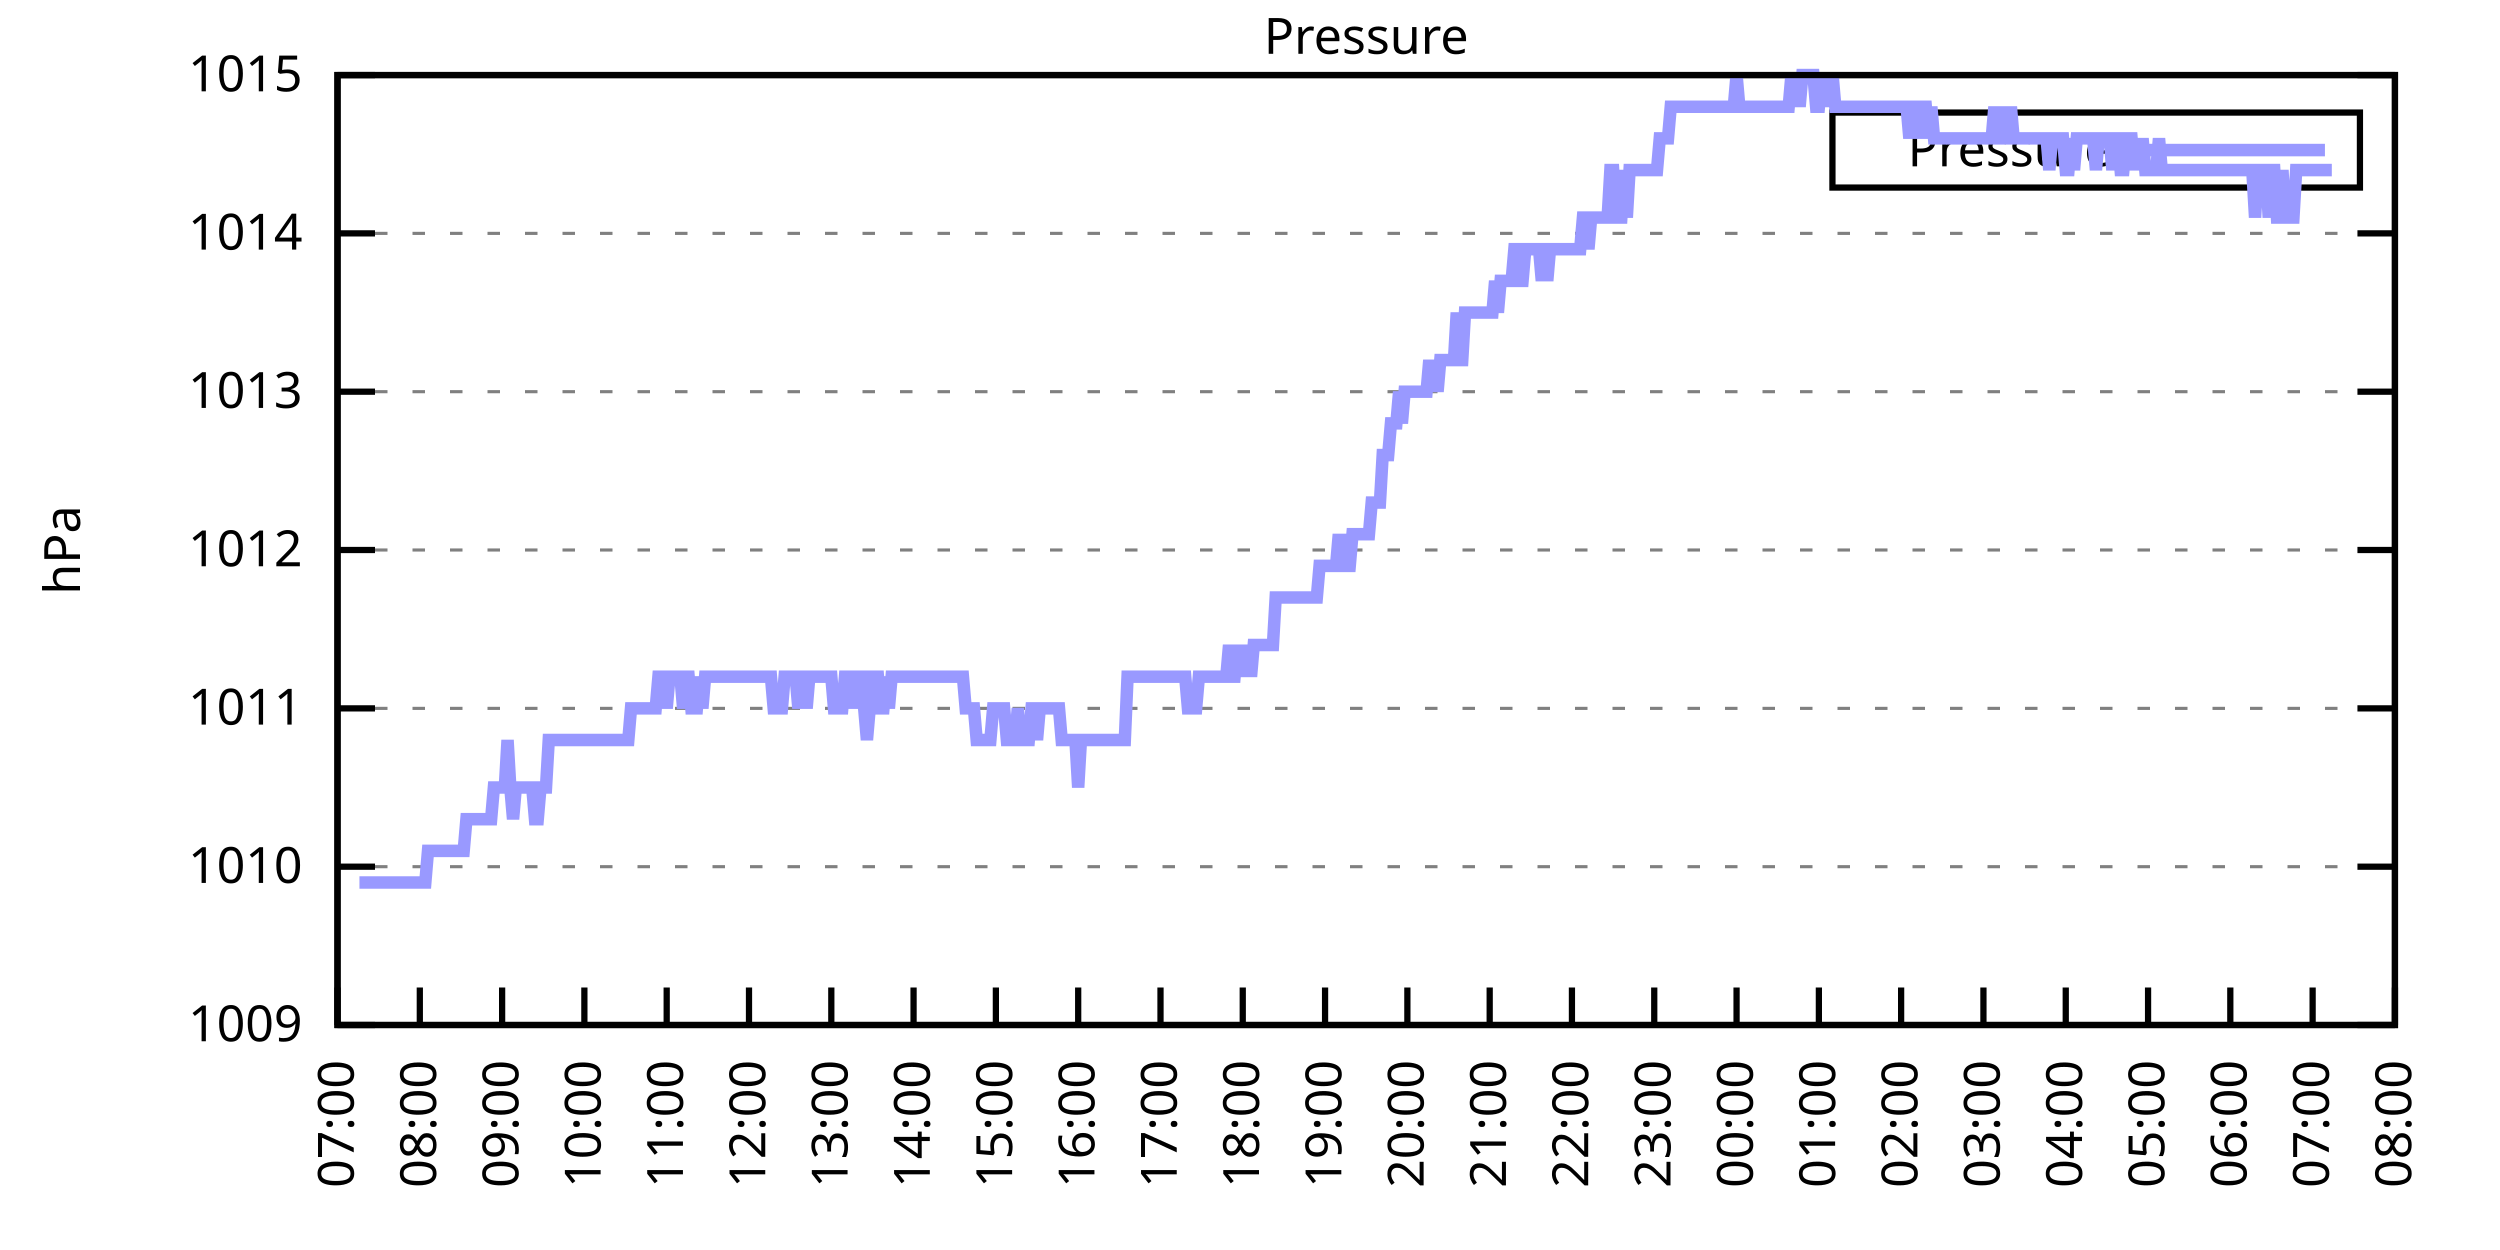
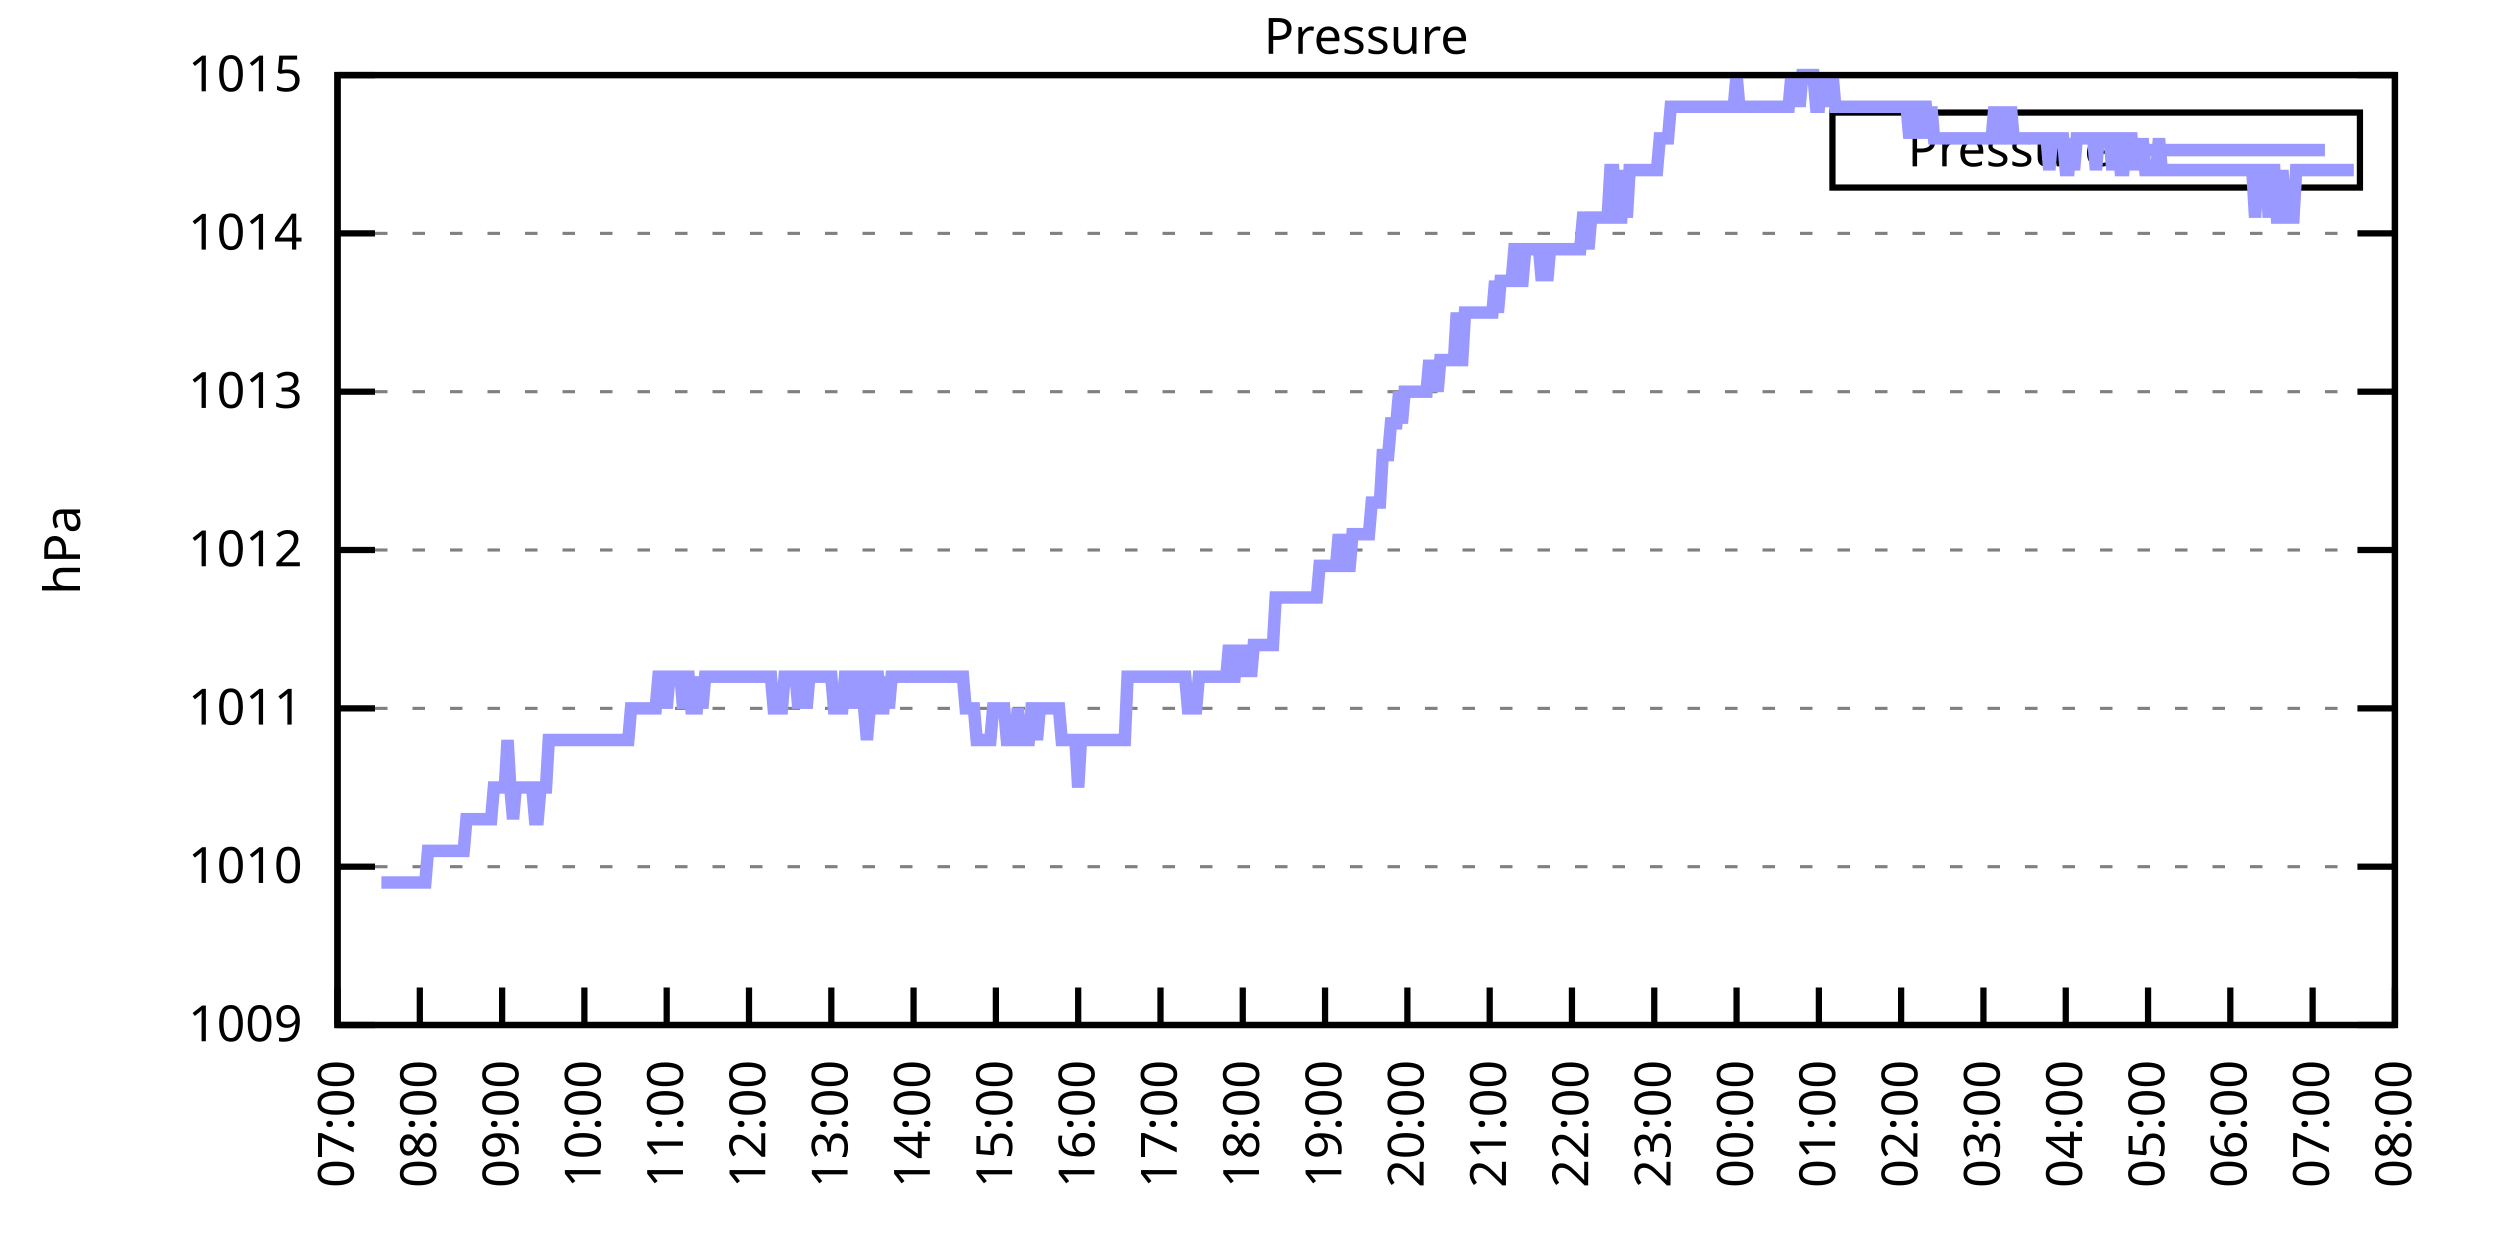
<svg xmlns="http://www.w3.org/2000/svg" xmlns:xlink="http://www.w3.org/1999/xlink" width="400" height="200" viewBox="0 0 400 200">
  <g id="gnuplot_canvas">
    <rect x="0" y="0" width="400" height="200" fill="none" />
    <defs>
      <circle id="gpDot" r="0.5" stroke-width="0.5" stroke="currentColor" />
      <path id="gpPt0" stroke-width="0.333" stroke="currentColor" d="M-1,0 h2 M0,-1 v2" />
      <path id="gpPt1" stroke-width="0.333" stroke="currentColor" d="M-1,-1 L1,1 M1,-1 L-1,1" />
      <path id="gpPt2" stroke-width="0.333" stroke="currentColor" d="M-1,0 L1,0 M0,-1 L0,1 M-1,-1 L1,1 M-1,1 L1,-1" />
      <rect id="gpPt3" stroke-width="0.333" stroke="currentColor" x="-1" y="-1" width="2" height="2" />
      <rect id="gpPt4" stroke-width="0.333" stroke="currentColor" fill="currentColor" x="-1" y="-1" width="2" height="2" />
      <circle id="gpPt5" stroke-width="0.333" stroke="currentColor" cx="0" cy="0" r="1" />
      <use xlink:href="#gpPt5" id="gpPt6" fill="currentColor" stroke="none" />
      <path id="gpPt7" stroke-width="0.333" stroke="currentColor" d="M0,-1.33 L-1.33,0.67 L1.33,0.67 z" />
      <use xlink:href="#gpPt7" id="gpPt8" fill="currentColor" stroke="none" />
      <use xlink:href="#gpPt7" id="gpPt9" stroke="currentColor" transform="rotate(180)" />
      <use xlink:href="#gpPt9" id="gpPt10" fill="currentColor" stroke="none" />
      <use xlink:href="#gpPt3" id="gpPt11" stroke="currentColor" transform="rotate(45)" />
      <use xlink:href="#gpPt11" id="gpPt12" fill="currentColor" stroke="none" />
      <path id="gpPt13" stroke-width="0.333" stroke="currentColor" d="M0,1.330 L1.265,0.411 L0.782,-1.067 L-0.782,-1.076 L-1.265,0.411 z" />
      <use xlink:href="#gpPt13" id="gpPt14" fill="currentColor" stroke="none" />
      <filter id="textbox" filterUnits="objectBoundingBox" x="0" y="0" height="1" width="1">
        <feFlood flood-color="white" flood-opacity="1" result="bgnd" />
        <feComposite in="SourceGraphic" in2="bgnd" operator="atop" />
      </filter>
      <filter id="greybox" filterUnits="objectBoundingBox" x="0" y="0" height="1" width="1">
        <feFlood flood-color="lightgrey" flood-opacity="1" result="grey" />
        <feComposite in="SourceGraphic" in2="grey" operator="atop" />
      </filter>
    </defs>
    <g fill="none" color="white" stroke="currentColor" stroke-width="1.00" stroke-linecap="butt" stroke-linejoin="miter">
</g>
    <g fill="none" color="black" stroke="currentColor" stroke-width="1.00" stroke-linecap="butt" stroke-linejoin="miter">
      <g stroke="none" shape-rendering="crispEdges">
        <polygon fill="rgb(255, 255, 255)" points="54.00,164.00 383.18,164.00 383.18,12.02 54.00,12.02 " />
      </g>
    </g>
    <g fill="none" color="black" stroke="currentColor" stroke-width="1.00" stroke-linecap="butt" stroke-linejoin="miter">
</g>
    <g fill="none" color="black" stroke="black" stroke-width="0.50" stroke-linecap="butt" stroke-linejoin="miter">
</g>
    <g fill="none" color="gray" stroke="currentColor" stroke-width="0.50" stroke-linecap="butt" stroke-linejoin="miter">
      <path stroke="gray" stroke-dasharray="2,4" class="gridline" d="M54.00,164.00 L383.19,164.00  " />
    </g>
    <g fill="none" color="gray" stroke="gray" stroke-width="1.00" stroke-linecap="butt" stroke-linejoin="miter">
</g>
    <g fill="none" color="black" stroke="currentColor" stroke-width="1.00" stroke-linecap="butt" stroke-linejoin="miter">
      <path stroke="black" d="M54.00,164.00 L60.00,164.00 M383.19,164.00 L377.19,164.00  " />
      <g transform="translate(48.40,166.60)" stroke="none" fill="black" font-family="Sans" font-size="8.00" text-anchor="end">
        <text>
          <tspan font-family="Sans"> 1009</tspan>
        </text>
      </g>
    </g>
    <g fill="none" color="black" stroke="currentColor" stroke-width="1.00" stroke-linecap="butt" stroke-linejoin="miter">
</g>
    <g fill="none" color="black" stroke="black" stroke-width="0.50" stroke-linecap="butt" stroke-linejoin="miter">
</g>
    <g fill="none" color="gray" stroke="currentColor" stroke-width="0.50" stroke-linecap="butt" stroke-linejoin="miter">
      <path stroke="gray" stroke-dasharray="2,4" class="gridline" d="M54.00,138.67 L383.19,138.67  " />
    </g>
    <g fill="none" color="gray" stroke="gray" stroke-width="1.00" stroke-linecap="butt" stroke-linejoin="miter">
</g>
    <g fill="none" color="black" stroke="currentColor" stroke-width="1.00" stroke-linecap="butt" stroke-linejoin="miter">
      <path stroke="black" d="M54.00,138.67 L60.00,138.67 M383.19,138.67 L377.19,138.67  " />
      <g transform="translate(48.40,141.27)" stroke="none" fill="black" font-family="Sans" font-size="8.00" text-anchor="end">
        <text>
          <tspan font-family="Sans"> 1010</tspan>
        </text>
      </g>
    </g>
    <g fill="none" color="black" stroke="currentColor" stroke-width="1.00" stroke-linecap="butt" stroke-linejoin="miter">
</g>
    <g fill="none" color="black" stroke="black" stroke-width="0.50" stroke-linecap="butt" stroke-linejoin="miter">
</g>
    <g fill="none" color="gray" stroke="currentColor" stroke-width="0.50" stroke-linecap="butt" stroke-linejoin="miter">
      <path stroke="gray" stroke-dasharray="2,4" class="gridline" d="M54.00,113.34 L383.19,113.34  " />
    </g>
    <g fill="none" color="gray" stroke="gray" stroke-width="1.00" stroke-linecap="butt" stroke-linejoin="miter">
</g>
    <g fill="none" color="black" stroke="currentColor" stroke-width="1.00" stroke-linecap="butt" stroke-linejoin="miter">
      <path stroke="black" d="M54.00,113.34 L60.00,113.34 M383.19,113.34 L377.19,113.34  " />
      <g transform="translate(48.40,115.94)" stroke="none" fill="black" font-family="Sans" font-size="8.00" text-anchor="end">
        <text>
          <tspan font-family="Sans"> 1011</tspan>
        </text>
      </g>
    </g>
    <g fill="none" color="black" stroke="currentColor" stroke-width="1.00" stroke-linecap="butt" stroke-linejoin="miter">
</g>
    <g fill="none" color="black" stroke="black" stroke-width="0.50" stroke-linecap="butt" stroke-linejoin="miter">
</g>
    <g fill="none" color="gray" stroke="currentColor" stroke-width="0.50" stroke-linecap="butt" stroke-linejoin="miter">
      <path stroke="gray" stroke-dasharray="2,4" class="gridline" d="M54.00,88.00 L383.19,88.00  " />
    </g>
    <g fill="none" color="gray" stroke="gray" stroke-width="1.00" stroke-linecap="butt" stroke-linejoin="miter">
</g>
    <g fill="none" color="black" stroke="currentColor" stroke-width="1.00" stroke-linecap="butt" stroke-linejoin="miter">
      <path stroke="black" d="M54.00,88.00 L60.00,88.00 M383.19,88.00 L377.19,88.00  " />
      <g transform="translate(48.40,90.60)" stroke="none" fill="black" font-family="Sans" font-size="8.00" text-anchor="end">
        <text>
          <tspan font-family="Sans"> 1012</tspan>
        </text>
      </g>
    </g>
    <g fill="none" color="black" stroke="currentColor" stroke-width="1.00" stroke-linecap="butt" stroke-linejoin="miter">
</g>
    <g fill="none" color="black" stroke="black" stroke-width="0.50" stroke-linecap="butt" stroke-linejoin="miter">
</g>
    <g fill="none" color="gray" stroke="currentColor" stroke-width="0.50" stroke-linecap="butt" stroke-linejoin="miter">
      <path stroke="gray" stroke-dasharray="2,4" class="gridline" d="M54.00,62.67 L383.19,62.67  " />
    </g>
    <g fill="none" color="gray" stroke="gray" stroke-width="1.00" stroke-linecap="butt" stroke-linejoin="miter">
</g>
    <g fill="none" color="black" stroke="currentColor" stroke-width="1.00" stroke-linecap="butt" stroke-linejoin="miter">
      <path stroke="black" d="M54.00,62.67 L60.00,62.67 M383.19,62.67 L377.19,62.67  " />
      <g transform="translate(48.40,65.27)" stroke="none" fill="black" font-family="Sans" font-size="8.00" text-anchor="end">
        <text>
          <tspan font-family="Sans"> 1013</tspan>
        </text>
      </g>
    </g>
    <g fill="none" color="black" stroke="currentColor" stroke-width="1.00" stroke-linecap="butt" stroke-linejoin="miter">
</g>
    <g fill="none" color="black" stroke="black" stroke-width="0.50" stroke-linecap="butt" stroke-linejoin="miter">
</g>
    <g fill="none" color="gray" stroke="currentColor" stroke-width="0.50" stroke-linecap="butt" stroke-linejoin="miter">
      <path stroke="gray" stroke-dasharray="2,4" class="gridline" d="M54.00,37.34 L383.19,37.34  " />
    </g>
    <g fill="none" color="gray" stroke="gray" stroke-width="1.00" stroke-linecap="butt" stroke-linejoin="miter">
</g>
    <g fill="none" color="black" stroke="currentColor" stroke-width="1.00" stroke-linecap="butt" stroke-linejoin="miter">
      <path stroke="black" d="M54.00,37.34 L60.00,37.34 M383.19,37.34 L377.19,37.34  " />
      <g transform="translate(48.40,39.94)" stroke="none" fill="black" font-family="Sans" font-size="8.00" text-anchor="end">
        <text>
          <tspan font-family="Sans"> 1014</tspan>
        </text>
      </g>
    </g>
    <g fill="none" color="black" stroke="currentColor" stroke-width="1.00" stroke-linecap="butt" stroke-linejoin="miter">
</g>
    <g fill="none" color="black" stroke="black" stroke-width="0.50" stroke-linecap="butt" stroke-linejoin="miter">
</g>
    <g fill="none" color="gray" stroke="currentColor" stroke-width="0.50" stroke-linecap="butt" stroke-linejoin="miter">
      <path stroke="gray" stroke-dasharray="2,4" class="gridline" d="M54.00,12.01 L383.19,12.01  " />
    </g>
    <g fill="none" color="gray" stroke="gray" stroke-width="1.00" stroke-linecap="butt" stroke-linejoin="miter">
</g>
    <g fill="none" color="black" stroke="currentColor" stroke-width="1.00" stroke-linecap="butt" stroke-linejoin="miter">
      <path stroke="black" d="M54.00,12.01 L60.00,12.01 M383.19,12.01 L377.19,12.01  " />
      <g transform="translate(48.40,14.61)" stroke="none" fill="black" font-family="Sans" font-size="8.00" text-anchor="end">
        <text>
          <tspan font-family="Sans"> 1015</tspan>
        </text>
      </g>
    </g>
    <g fill="none" color="black" stroke="currentColor" stroke-width="1.00" stroke-linecap="butt" stroke-linejoin="miter">
      <path stroke="black" d="M54.00,164.00 L54.00,158.00  " />
      <g transform="translate(56.60,169.60) rotate(270.00)" stroke="none" fill="black" font-family="Sans" font-size="8.00" text-anchor="end">
        <text>
          <tspan font-family="Sans">07:00</tspan>
        </text>
      </g>
    </g>
    <g fill="none" color="black" stroke="currentColor" stroke-width="1.00" stroke-linecap="butt" stroke-linejoin="miter">
      <path stroke="black" d="M67.17,164.00 L67.17,158.00  " />
      <g transform="translate(69.77,169.60) rotate(270.00)" stroke="none" fill="black" font-family="Sans" font-size="8.00" text-anchor="end">
        <text>
          <tspan font-family="Sans">08:00</tspan>
        </text>
      </g>
    </g>
    <g fill="none" color="black" stroke="currentColor" stroke-width="1.00" stroke-linecap="butt" stroke-linejoin="miter">
      <path stroke="black" d="M80.34,164.00 L80.34,158.00  " />
      <g transform="translate(82.94,169.60) rotate(270.00)" stroke="none" fill="black" font-family="Sans" font-size="8.00" text-anchor="end">
        <text>
          <tspan font-family="Sans">09:00</tspan>
        </text>
      </g>
    </g>
    <g fill="none" color="black" stroke="currentColor" stroke-width="1.00" stroke-linecap="butt" stroke-linejoin="miter">
      <path stroke="black" d="M93.50,164.00 L93.50,158.00  " />
      <g transform="translate(96.10,169.60) rotate(270.00)" stroke="none" fill="black" font-family="Sans" font-size="8.00" text-anchor="end">
        <text>
          <tspan font-family="Sans">10:00</tspan>
        </text>
      </g>
    </g>
    <g fill="none" color="black" stroke="currentColor" stroke-width="1.00" stroke-linecap="butt" stroke-linejoin="miter">
      <path stroke="black" d="M106.67,164.00 L106.67,158.00  " />
      <g transform="translate(109.27,169.60) rotate(270.00)" stroke="none" fill="black" font-family="Sans" font-size="8.00" text-anchor="end">
        <text>
          <tspan font-family="Sans">11:00</tspan>
        </text>
      </g>
    </g>
    <g fill="none" color="black" stroke="currentColor" stroke-width="1.00" stroke-linecap="butt" stroke-linejoin="miter">
      <path stroke="black" d="M119.84,164.00 L119.84,158.00  " />
      <g transform="translate(122.44,169.60) rotate(270.00)" stroke="none" fill="black" font-family="Sans" font-size="8.00" text-anchor="end">
        <text>
          <tspan font-family="Sans">12:00</tspan>
        </text>
      </g>
    </g>
    <g fill="none" color="black" stroke="currentColor" stroke-width="1.00" stroke-linecap="butt" stroke-linejoin="miter">
      <path stroke="black" d="M133.01,164.00 L133.01,158.00  " />
      <g transform="translate(135.61,169.60) rotate(270.00)" stroke="none" fill="black" font-family="Sans" font-size="8.00" text-anchor="end">
        <text>
          <tspan font-family="Sans">13:00</tspan>
        </text>
      </g>
    </g>
    <g fill="none" color="black" stroke="currentColor" stroke-width="1.00" stroke-linecap="butt" stroke-linejoin="miter">
      <path stroke="black" d="M146.17,164.00 L146.17,158.00  " />
      <g transform="translate(148.77,169.60) rotate(270.00)" stroke="none" fill="black" font-family="Sans" font-size="8.00" text-anchor="end">
        <text>
          <tspan font-family="Sans">14:00</tspan>
        </text>
      </g>
    </g>
    <g fill="none" color="black" stroke="currentColor" stroke-width="1.00" stroke-linecap="butt" stroke-linejoin="miter">
      <path stroke="black" d="M159.34,164.00 L159.34,158.00  " />
      <g transform="translate(161.94,169.60) rotate(270.00)" stroke="none" fill="black" font-family="Sans" font-size="8.00" text-anchor="end">
        <text>
          <tspan font-family="Sans">15:00</tspan>
        </text>
      </g>
    </g>
    <g fill="none" color="black" stroke="currentColor" stroke-width="1.00" stroke-linecap="butt" stroke-linejoin="miter">
      <path stroke="black" d="M172.51,164.00 L172.51,158.00  " />
      <g transform="translate(175.11,169.60) rotate(270.00)" stroke="none" fill="black" font-family="Sans" font-size="8.00" text-anchor="end">
        <text>
          <tspan font-family="Sans">16:00</tspan>
        </text>
      </g>
    </g>
    <g fill="none" color="black" stroke="currentColor" stroke-width="1.00" stroke-linecap="butt" stroke-linejoin="miter">
      <path stroke="black" d="M185.68,164.00 L185.68,158.00  " />
      <g transform="translate(188.28,169.60) rotate(270.00)" stroke="none" fill="black" font-family="Sans" font-size="8.00" text-anchor="end">
        <text>
          <tspan font-family="Sans">17:00</tspan>
        </text>
      </g>
    </g>
    <g fill="none" color="black" stroke="currentColor" stroke-width="1.00" stroke-linecap="butt" stroke-linejoin="miter">
      <path stroke="black" d="M198.84,164.00 L198.84,158.00  " />
      <g transform="translate(201.44,169.60) rotate(270.00)" stroke="none" fill="black" font-family="Sans" font-size="8.00" text-anchor="end">
        <text>
          <tspan font-family="Sans">18:00</tspan>
        </text>
      </g>
    </g>
    <g fill="none" color="black" stroke="currentColor" stroke-width="1.00" stroke-linecap="butt" stroke-linejoin="miter">
      <path stroke="black" d="M212.01,164.00 L212.01,158.00  " />
      <g transform="translate(214.61,169.60) rotate(270.00)" stroke="none" fill="black" font-family="Sans" font-size="8.00" text-anchor="end">
        <text>
          <tspan font-family="Sans">19:00</tspan>
        </text>
      </g>
    </g>
    <g fill="none" color="black" stroke="currentColor" stroke-width="1.00" stroke-linecap="butt" stroke-linejoin="miter">
      <path stroke="black" d="M225.18,164.00 L225.18,158.00  " />
      <g transform="translate(227.78,169.60) rotate(270.00)" stroke="none" fill="black" font-family="Sans" font-size="8.00" text-anchor="end">
        <text>
          <tspan font-family="Sans">20:00</tspan>
        </text>
      </g>
    </g>
    <g fill="none" color="black" stroke="currentColor" stroke-width="1.00" stroke-linecap="butt" stroke-linejoin="miter">
      <path stroke="black" d="M238.35,164.00 L238.35,158.00  " />
      <g transform="translate(240.95,169.60) rotate(270.00)" stroke="none" fill="black" font-family="Sans" font-size="8.00" text-anchor="end">
        <text>
          <tspan font-family="Sans">21:00</tspan>
        </text>
      </g>
    </g>
    <g fill="none" color="black" stroke="currentColor" stroke-width="1.00" stroke-linecap="butt" stroke-linejoin="miter">
      <path stroke="black" d="M251.51,164.00 L251.51,158.00  " />
      <g transform="translate(254.11,169.60) rotate(270.00)" stroke="none" fill="black" font-family="Sans" font-size="8.00" text-anchor="end">
        <text>
          <tspan font-family="Sans">22:00</tspan>
        </text>
      </g>
    </g>
    <g fill="none" color="black" stroke="currentColor" stroke-width="1.00" stroke-linecap="butt" stroke-linejoin="miter">
      <path stroke="black" d="M264.68,164.00 L264.68,158.00  " />
      <g transform="translate(267.28,169.60) rotate(270.00)" stroke="none" fill="black" font-family="Sans" font-size="8.00" text-anchor="end">
        <text>
          <tspan font-family="Sans">23:00</tspan>
        </text>
      </g>
    </g>
    <g fill="none" color="black" stroke="currentColor" stroke-width="1.00" stroke-linecap="butt" stroke-linejoin="miter">
      <path stroke="black" d="M277.85,164.00 L277.85,158.00  " />
      <g transform="translate(280.45,169.60) rotate(270.00)" stroke="none" fill="black" font-family="Sans" font-size="8.00" text-anchor="end">
        <text>
          <tspan font-family="Sans">00:00</tspan>
        </text>
      </g>
    </g>
    <g fill="none" color="black" stroke="currentColor" stroke-width="1.00" stroke-linecap="butt" stroke-linejoin="miter">
      <path stroke="black" d="M291.02,164.00 L291.02,158.00  " />
      <g transform="translate(293.62,169.60) rotate(270.00)" stroke="none" fill="black" font-family="Sans" font-size="8.00" text-anchor="end">
        <text>
          <tspan font-family="Sans">01:00</tspan>
        </text>
      </g>
    </g>
    <g fill="none" color="black" stroke="currentColor" stroke-width="1.00" stroke-linecap="butt" stroke-linejoin="miter">
      <path stroke="black" d="M304.18,164.00 L304.18,158.00  " />
      <g transform="translate(306.78,169.60) rotate(270.00)" stroke="none" fill="black" font-family="Sans" font-size="8.00" text-anchor="end">
        <text>
          <tspan font-family="Sans">02:00</tspan>
        </text>
      </g>
    </g>
    <g fill="none" color="black" stroke="currentColor" stroke-width="1.00" stroke-linecap="butt" stroke-linejoin="miter">
      <path stroke="black" d="M317.35,164.00 L317.35,158.00  " />
      <g transform="translate(319.95,169.60) rotate(270.00)" stroke="none" fill="black" font-family="Sans" font-size="8.00" text-anchor="end">
        <text>
          <tspan font-family="Sans">03:00</tspan>
        </text>
      </g>
    </g>
    <g fill="none" color="black" stroke="currentColor" stroke-width="1.00" stroke-linecap="butt" stroke-linejoin="miter">
      <path stroke="black" d="M330.52,164.00 L330.52,158.00  " />
      <g transform="translate(333.12,169.60) rotate(270.00)" stroke="none" fill="black" font-family="Sans" font-size="8.00" text-anchor="end">
        <text>
          <tspan font-family="Sans">04:00</tspan>
        </text>
      </g>
    </g>
    <g fill="none" color="black" stroke="currentColor" stroke-width="1.00" stroke-linecap="butt" stroke-linejoin="miter">
      <path stroke="black" d="M343.69,164.00 L343.69,158.00  " />
      <g transform="translate(346.29,169.60) rotate(270.00)" stroke="none" fill="black" font-family="Sans" font-size="8.00" text-anchor="end">
        <text>
          <tspan font-family="Sans">05:00</tspan>
        </text>
      </g>
    </g>
    <g fill="none" color="black" stroke="currentColor" stroke-width="1.00" stroke-linecap="butt" stroke-linejoin="miter">
      <path stroke="black" d="M356.85,164.00 L356.85,158.00  " />
      <g transform="translate(359.45,169.60) rotate(270.00)" stroke="none" fill="black" font-family="Sans" font-size="8.00" text-anchor="end">
        <text>
          <tspan font-family="Sans">06:00</tspan>
        </text>
      </g>
    </g>
    <g fill="none" color="black" stroke="currentColor" stroke-width="1.00" stroke-linecap="butt" stroke-linejoin="miter">
      <path stroke="black" d="M370.02,164.00 L370.02,158.00  " />
      <g transform="translate(372.62,169.60) rotate(270.00)" stroke="none" fill="black" font-family="Sans" font-size="8.00" text-anchor="end">
        <text>
          <tspan font-family="Sans">07:00</tspan>
        </text>
      </g>
    </g>
    <g fill="none" color="black" stroke="currentColor" stroke-width="1.00" stroke-linecap="butt" stroke-linejoin="miter">
      <path stroke="black" d="M383.19,164.00 L383.19,158.00  " />
      <g transform="translate(385.79,169.60) rotate(270.00)" stroke="none" fill="black" font-family="Sans" font-size="8.00" text-anchor="end">
        <text>
          <tspan font-family="Sans">08:00</tspan>
        </text>
      </g>
    </g>
    <g fill="none" color="black" stroke="currentColor" stroke-width="1.00" stroke-linecap="butt" stroke-linejoin="miter">
</g>
    <g fill="none" color="black" stroke="currentColor" stroke-width="1.00" stroke-linecap="butt" stroke-linejoin="miter">
      <path stroke="black" d="M54.00,12.01 L54.00,164.00 L383.19,164.00 L383.19,12.01 L54.00,12.01 Z  " />
    </g>
    <g fill="none" color="black" stroke="currentColor" stroke-width="1.00" stroke-linecap="butt" stroke-linejoin="miter">
</g>
    <g fill="none" color="black" stroke="currentColor" stroke-width="1.00" stroke-linecap="butt" stroke-linejoin="miter">
      <path stroke="black" d="M293.19,30.01 L293.19,18.01 L377.59,18.01 L377.59,30.01 L293.19,30.01 Z  " />
    </g>
    <g id="Pressure_plot_1">
      <g fill="none" color="white" stroke="black" stroke-width="2.00" stroke-linecap="butt" stroke-linejoin="miter">
</g>
      <g fill="none" color="black" stroke="currentColor" stroke-width="2.00" stroke-linecap="butt" stroke-linejoin="miter">
        <g transform="translate(337.99,26.61)" stroke="none" fill="black" font-family="Sans" font-size="8.00" text-anchor="end">
          <text>
            <tspan font-family="Sans">Pressure</tspan>
          </text>
        </g>
      </g>
      <g fill="none" color="black" stroke="currentColor" stroke-width="2.00" stroke-linecap="butt" stroke-linejoin="miter">
-         <path stroke="rgb(153, 153, 255)" d="M343.59,24.01 L371.99,24.01 M57.51,141.20 L57.95,141.20 L58.39,141.20 L58.83,141.20 L59.27,141.20 L59.71,141.20   L60.14,141.20 L60.58,141.20 L61.02,141.20 L61.46,141.20 L61.90,141.20 L62.34,141.20 L62.78,141.20 L63.22,141.20   L63.66,141.20 L64.10,141.20 L64.53,141.20 L64.97,141.20 L65.41,141.20 L65.85,141.20 L66.29,141.20 L66.73,141.20   L67.17,141.20 L67.61,141.20 L68.05,141.20 L68.48,136.14 L68.92,136.14 L69.36,136.14 L69.80,136.14 L70.24,136.14   L70.68,136.14 L71.12,136.14 L71.56,136.14 L72.00,136.14 L72.43,136.14 L72.87,136.14 L73.31,136.14 L73.75,136.14   L74.19,136.14 L74.63,131.07 L75.07,131.07 L75.51,131.07 L75.95,131.07 L76.38,131.07 L76.82,131.07 L77.26,131.07   L77.70,131.07 L78.14,131.07 L78.58,131.07 L79.02,126.00 L79.46,126.00 L79.90,126.00 L80.34,126.00 L80.77,126.00   L81.21,118.40 L81.65,126.00 L82.09,131.07 L82.53,126.00 L82.97,126.00 L83.41,126.00 L83.85,126.00 L84.29,126.00   L84.72,126.00 L85.16,126.00 L85.60,131.07 L86.04,131.07 L86.48,126.00 L86.92,126.00 L87.36,126.00 L87.80,118.40   L88.24,118.40 L88.67,118.40 L89.11,118.40 L89.55,118.40 L89.99,118.40 L90.43,118.40 L90.87,118.40 L91.31,118.40   L91.75,118.40 L92.19,118.40 L92.62,118.40 L93.06,118.40 L93.50,118.40 L93.94,118.40 L94.38,118.40 L94.82,118.40   L95.26,118.40 L95.70,118.40 L96.14,118.40 L96.58,118.40 L97.01,118.40 L97.45,118.40 L97.89,118.40 L98.33,118.40   L98.77,118.40 L99.21,118.40 L99.65,118.40 L100.09,118.40 L100.53,118.40 L100.96,113.34 L101.40,113.34 L101.84,113.34   L102.28,113.34 L102.72,113.34 L103.16,113.34 L103.60,113.34 L104.04,113.34 L104.48,113.34 L104.91,113.34 L105.35,108.27   L105.79,108.27 L106.23,108.27 L106.67,113.34 L107.11,108.27 L107.55,108.27 L107.99,108.27 L108.43,108.27 L108.87,108.27   L109.30,113.34 L109.74,108.27 L110.18,108.27 L110.62,113.34 L111.06,113.34 L111.50,113.34 L111.94,108.27 L112.38,113.34   L112.82,108.27 L113.25,108.27 L113.69,108.27 L114.13,108.27 L114.57,108.27 L115.01,108.27 L115.45,108.27 L115.89,108.27   L116.33,108.27 L116.77,108.27 L117.20,108.27 L117.64,108.27 L118.08,108.27 L118.52,108.27 L118.96,108.27 L119.40,108.27   L119.84,108.27 L120.28,108.27 L120.72,108.27 L121.15,108.27 L121.59,108.27 L122.03,108.27 L122.47,108.27 L122.91,108.27   L123.35,108.27 L123.79,113.34 L124.23,113.34 L124.67,113.34 L125.11,113.34 L125.54,108.27 L125.98,108.27 L126.42,108.27   L126.86,108.27 L127.30,108.27 L127.74,113.34 L128.18,108.27 L128.62,108.27 L129.06,113.34 L129.49,108.27 L129.93,108.27   L130.37,108.27 L130.81,108.27 L131.25,108.27 L131.69,108.27 L132.13,108.27 L132.57,108.27 L133.01,108.27 L133.44,113.34   L133.88,113.34 L134.32,113.34 L134.76,113.34 L135.20,108.27 L135.64,108.27 L136.08,108.27 L136.52,113.34 L136.96,108.27   L137.39,108.27 L137.83,108.27 L138.27,113.34 L138.71,118.40 L139.15,113.34 L139.59,108.27 L140.03,108.27 L140.47,108.27   L140.91,113.34 L141.35,113.34 L141.78,108.27 L142.22,113.34 L142.66,108.27 L143.10,108.27 L143.54,108.27 L143.98,108.27   L144.42,108.27 L144.86,108.27 L145.30,108.27 L145.73,108.27 L146.17,108.27 L146.61,108.27 L147.05,108.27 L147.49,108.27   L147.93,108.27 L148.37,108.27 L148.81,108.27 L149.25,108.27 L149.68,108.27 L150.12,108.27 L150.56,108.27 L151.00,108.27   L151.44,108.27 L151.88,108.27 L152.32,108.27 L152.76,108.27 L153.20,108.27 L153.63,108.27 L154.07,108.27 L154.51,113.34   L154.95,113.34 L155.39,113.34 L155.83,113.34 L156.27,118.40 L156.71,118.40 L157.15,118.40 L157.59,118.40 L158.02,118.40   L158.46,118.40 L158.90,113.34 L159.34,113.34 L159.78,113.34 L160.22,113.34 L160.66,113.34 L161.10,118.40 L161.54,118.40   L161.97,118.40 L162.41,118.40 L162.85,113.34 L163.29,118.40 L163.73,118.40 L164.17,118.40 L164.61,118.40 L165.05,113.34   L165.49,113.34 L165.92,118.40 L166.36,113.34 L166.80,113.34 L167.24,113.34 L167.68,113.34 L168.12,113.34 L168.56,113.34   L169.00,113.34 L169.44,113.34 L169.87,118.40 L170.31,118.40 L170.75,118.40 L171.19,118.40 L171.63,118.40 L172.07,118.40   L172.51,126.00 L172.95,118.40 L173.39,118.40 L173.83,118.40 L174.26,118.40 L174.70,118.40 L175.14,118.40 L175.58,118.40   L176.02,118.40 L176.46,118.40 L176.90,118.40 L177.34,118.40 L177.78,118.40 L178.21,118.40 L178.65,118.40 L179.09,118.40   L179.53,118.40 L179.97,118.40 L180.41,108.27 L180.85,108.27 L181.29,108.27 L181.73,108.27 L182.16,108.27 L182.60,108.27   L183.04,108.27 L183.48,108.27 L183.92,108.27 L184.36,108.27 L184.80,108.27 L185.24,108.27 L185.68,108.27 L186.11,108.27   L186.55,108.27 L186.99,108.27 L187.43,108.27 L187.87,108.27 L188.31,108.27 L188.75,108.27 L189.19,108.27 L189.63,108.27   L190.07,113.34 L190.50,113.34 L190.94,113.34 L191.38,113.34 L191.82,108.27 L192.26,108.27 L192.70,108.27 L193.14,108.27   L193.58,108.27 L194.02,108.27 L194.45,108.27 L194.89,108.27 L195.33,108.27 L195.77,108.27 L196.21,108.27 L196.65,103.20   L197.09,108.27 L197.53,108.27 L197.97,103.20 L198.40,108.27 L198.84,103.20 L199.28,108.27 L199.72,103.20 L200.16,108.27   L200.60,103.20 L201.04,103.20 L201.48,103.20 L201.92,103.20 L202.35,103.20 L202.79,103.20 L203.23,103.20 L203.67,103.20   L204.11,95.60 L204.55,95.60 L204.99,95.60 L205.43,95.60 L205.87,95.60 L206.31,95.60 L206.74,95.60 L207.18,95.60   L207.62,95.60 L208.06,95.60 L208.50,95.60 L208.94,95.60 L209.38,95.60 L209.82,95.60 L210.26,95.60 L210.69,95.60   L211.13,90.54 L211.57,90.54 L212.01,90.54 L212.45,90.54 L212.89,90.54 L213.33,90.54 L213.77,90.54 L214.21,85.47   L214.64,90.54 L215.08,85.47 L215.52,90.54 L215.96,90.54 L216.40,85.47 L216.84,85.47 L217.28,85.47 L217.72,85.47   L218.16,85.47 L218.60,85.47 L219.03,85.47 L219.47,80.41 L219.91,80.41 L220.35,80.41 L220.79,80.41 L221.23,72.81   L221.67,72.81 L222.11,72.81 L222.55,67.74 L222.98,67.74 L223.42,67.74 L223.86,62.67 L224.30,67.74 L224.74,62.67   L225.18,62.67 L225.62,62.67 L226.06,62.67 L226.50,62.67 L226.93,62.67 L227.37,62.67 L227.81,62.67 L228.25,62.67   L228.69,57.61 L229.13,62.67 L229.57,57.61 L230.01,62.67 L230.45,57.61 L230.88,57.61 L231.32,57.61 L231.76,57.61   L232.20,57.61 L232.64,57.61 L233.08,50.01 L233.52,57.61 L233.96,57.61 L234.40,50.01 L234.84,50.01 L235.27,50.01   L235.71,50.01 L236.15,50.01 L236.59,50.01 L237.03,50.01 L237.47,50.01 L237.91,50.01 L238.35,50.01 L238.79,50.01   L239.22,44.94 L239.66,50.01 L240.10,44.94 L240.54,44.94 L240.98,44.94 L241.42,44.94 L241.86,44.94 L242.30,39.87   L242.74,39.87 L243.17,44.94 L243.61,44.94 L244.05,39.87 L244.49,39.87 L244.93,39.87 L245.37,39.87 L245.81,39.87   L246.25,39.87 L246.69,44.94 L247.12,39.87 L247.56,44.94 L248.00,39.87 L248.44,39.87 L248.88,39.87 L249.32,39.87   L249.76,39.87 L250.20,39.87 L250.64,39.87 L251.08,39.87 L251.51,39.87 L251.95,39.87 L252.39,39.87 L252.83,39.87   L253.27,34.81 L253.71,34.81 L254.15,39.87 L254.59,34.81 L255.03,34.81 L255.46,34.81 L255.90,34.81 L256.34,34.81   L256.78,34.81 L257.22,34.81 L257.66,27.21 L258.10,27.21 L258.54,34.81 L258.98,34.81 L259.41,34.81 L259.85,27.21   L260.29,34.81 L260.73,27.21 L261.17,27.21 L261.61,27.21 L262.05,27.21 L262.49,27.21 L262.93,27.21 L263.36,27.21   L263.80,27.21 L264.24,27.21 L264.68,27.21 L265.12,27.21 L265.56,22.14 L266.00,22.14 L266.44,22.14 L266.88,22.14   L267.32,17.08 L267.75,17.08 L268.19,17.08 L268.63,17.08 L269.07,17.08 L269.51,17.08 L269.95,17.08 L270.39,17.08   L270.83,17.08 L271.27,17.08 L271.70,17.08 L272.14,17.08 L272.58,17.08 L273.02,17.08 L273.46,17.08 L273.90,17.08   L274.34,17.08 L274.78,17.08 L275.22,17.08 L275.65,17.08 L276.09,17.08 L276.53,17.08 L276.97,17.08 L277.41,17.08   L277.85,12.01 L278.29,17.08 L278.73,17.08 L279.17,17.08 L279.60,17.08 L280.04,17.08 L280.48,17.08 L280.92,17.08   L281.36,17.08 L281.80,17.08 L282.24,17.08 L282.68,17.08 L283.12,17.08 L283.56,17.08 L283.99,17.08 L284.43,17.08   L284.87,17.08 L285.31,17.08 L285.75,17.08 L286.19,17.08 L286.63,12.01 L287.07,17.08 L287.51,12.01 L287.94,17.08   L288.38,12.01 L288.82,12.01 L289.26,12.01 L289.70,12.01 L290.14,12.01 L290.58,17.08 L291.02,17.08 L291.46,12.01   L291.89,17.08 L292.33,12.01 L292.77,17.08 L293.21,12.01 L293.65,17.08 L294.09,17.08 L294.53,17.08 L294.97,17.08   L295.41,17.08 L295.84,17.08 L296.28,17.08 L296.72,17.08 L297.16,17.08 L297.60,17.08 L298.04,17.08 L298.48,17.08   L298.92,17.08 L299.36,17.08 L299.80,17.08 L300.23,17.08 L300.67,17.08 L301.11,17.08 L301.55,17.08 L301.99,17.08   L302.43,17.08 L302.87,17.08 L303.31,17.08 L303.75,17.08 L304.18,17.08 L304.62,17.08 L305.06,17.08 L305.50,22.14   L305.94,17.08 L306.38,17.08 L306.82,22.14 L307.26,17.08 L307.70,17.08 L308.13,17.08 L308.57,22.14 L309.01,17.08   L309.45,22.14 L309.89,22.14 L310.33,22.14 L310.77,22.14 L311.21,22.14 L311.65,22.14 L312.08,22.14 L312.52,22.14   L312.96,22.14 L313.40,22.14 L313.84,22.14 L314.28,22.14 L314.72,22.14 L315.16,22.14 L315.60,22.14 L316.04,22.14   L316.47,22.14 L316.91,22.14 L317.35,22.14 L317.79,22.14 L318.23,22.14 L318.67,22.14 L319.11,17.08 L319.55,22.14   L319.99,17.08 L320.42,22.14 L320.86,22.14 L321.30,22.14 L321.74,17.08 L322.18,22.14 L322.62,22.14 L323.06,22.14   L323.50,22.14 L323.94,22.14 L324.37,22.14 L324.81,22.14 L325.25,22.14 L325.69,22.14 L326.13,22.14 L326.57,22.14   L327.01,22.14 L327.45,22.14 L327.89,27.21 L328.33,22.14 L328.76,22.14 L329.20,22.14 L329.64,22.14 L330.08,22.14   L330.52,27.21 L330.96,27.21 L331.40,22.14 L331.84,27.21 L332.28,22.14 L332.71,22.14 L333.15,22.14 L333.59,22.14   L334.03,22.14 L334.47,22.14 L334.91,22.14 L335.35,27.21 L335.79,22.14 L336.23,22.14 L336.66,22.14 L337.10,22.14   L337.54,22.14 L337.98,27.21 L338.42,22.14 L338.86,22.14 L339.30,27.21 L339.74,27.21 L340.18,22.14 L340.61,22.14   L341.05,22.14 L341.49,27.21 L341.93,22.14 L342.37,27.21 L342.81,22.14 L343.25,27.21 L343.69,27.21 L344.13,27.21   L344.57,27.21 L345.00,27.21 L345.44,22.14 L345.88,27.21 L346.32,27.21 L346.76,27.21 L347.20,27.21 L347.64,27.21   L348.08,27.21 L348.52,27.21 L348.95,27.21 L349.39,27.21 L349.83,27.21 L350.27,27.21 L350.71,27.21 L351.15,27.21   L351.59,27.21 L352.03,27.21 L352.47,27.21 L352.90,27.21 L353.34,27.21 L353.78,27.21 L354.22,27.21 L354.66,27.21   L355.10,27.21 L355.54,27.21 L355.98,27.21 L356.42,27.21 L356.85,27.21 L357.29,27.21 L357.73,27.21 L358.17,27.21   L358.61,27.21 L359.05,27.21 L359.49,27.21 L359.93,27.21 L360.37,27.21 L360.81,34.81 L361.24,27.21 L361.68,27.21   L362.12,27.21 L362.56,27.21 L363.00,34.81 L363.44,27.21 L363.88,27.21 L364.32,34.81 L364.76,34.81 L365.19,27.21   L365.63,34.81 L366.07,34.81 L366.51,34.81 L366.95,34.81 L367.39,27.21 L367.83,27.21 L368.27,27.21 L368.71,27.21   L369.14,27.21 L369.58,27.21 L370.02,27.21 L370.46,27.21 L370.90,27.21 L371.34,27.21 L371.78,27.21 L372.22,27.21   L372.66,27.21 L373.09,27.21  " />
+         <path stroke="rgb(153, 153, 255)" d="M343.59,24.01 L371.99,24.01 M61.02,141.20 L61.46,141.20 L61.90,141.20 L62.34,141.20 L62.78,141.20 L63.22,141.20   L63.66,141.20 L64.10,141.20 L64.53,141.20 L64.97,141.20 L65.41,141.20 L65.85,141.20 L66.29,141.20 L66.73,141.20   L67.17,141.20 L67.61,141.20 L68.05,141.20 L68.48,136.14 L68.92,136.14 L69.36,136.14 L69.80,136.14 L70.24,136.14   L70.68,136.14 L71.12,136.14 L71.56,136.14 L72.00,136.14 L72.43,136.14 L72.87,136.14 L73.31,136.14 L73.75,136.14   L74.19,136.14 L74.63,131.07 L75.07,131.07 L75.51,131.07 L75.95,131.07 L76.38,131.07 L76.82,131.07 L77.26,131.07   L77.70,131.07 L78.14,131.07 L78.58,131.07 L79.02,126.00 L79.46,126.00 L79.90,126.00 L80.34,126.00 L80.77,126.00   L81.21,118.40 L81.65,126.00 L82.09,131.07 L82.53,126.00 L82.97,126.00 L83.41,126.00 L83.85,126.00 L84.29,126.00   L84.72,126.00 L85.16,126.00 L85.60,131.07 L86.04,131.07 L86.48,126.00 L86.92,126.00 L87.36,126.00 L87.80,118.40   L88.24,118.40 L88.67,118.40 L89.11,118.40 L89.55,118.40 L89.99,118.40 L90.43,118.40 L90.87,118.40 L91.31,118.40   L91.75,118.40 L92.19,118.40 L92.62,118.40 L93.06,118.40 L93.50,118.40 L93.94,118.40 L94.38,118.40 L94.82,118.40   L95.26,118.40 L95.70,118.40 L96.14,118.40 L96.58,118.40 L97.01,118.40 L97.45,118.40 L97.89,118.40 L98.33,118.40   L98.77,118.40 L99.21,118.40 L99.65,118.40 L100.09,118.40 L100.53,118.40 L100.96,113.34 L101.40,113.34 L101.84,113.34   L102.28,113.34 L102.72,113.34 L103.16,113.34 L103.60,113.34 L104.04,113.34 L104.48,113.34 L104.91,113.34 L105.35,108.27   L105.79,108.27 L106.23,108.27 L106.67,113.34 L107.11,108.27 L107.55,108.27 L107.99,108.27 L108.43,108.27 L108.87,108.27   L109.30,113.34 L109.74,108.27 L110.18,108.27 L110.62,113.34 L111.06,113.34 L111.50,113.34 L111.94,108.27 L112.38,113.34   L112.82,108.27 L113.25,108.27 L113.69,108.27 L114.13,108.27 L114.57,108.27 L115.01,108.27 L115.45,108.27 L115.89,108.27   L116.33,108.27 L116.77,108.27 L117.20,108.27 L117.64,108.27 L118.08,108.27 L118.52,108.27 L118.96,108.27 L119.40,108.27   L119.84,108.27 L120.28,108.27 L120.72,108.27 L121.15,108.27 L121.59,108.27 L122.03,108.27 L122.47,108.27 L122.91,108.27   L123.35,108.27 L123.79,113.34 L124.23,113.34 L124.67,113.34 L125.11,113.34 L125.54,108.27 L125.98,108.27 L126.42,108.27   L126.86,108.27 L127.30,108.27 L127.74,113.34 L128.18,108.27 L128.62,108.27 L129.06,113.34 L129.49,108.27 L129.93,108.27   L130.37,108.27 L130.81,108.27 L131.25,108.27 L131.69,108.27 L132.13,108.27 L132.57,108.27 L133.01,108.27 L133.44,113.34   L133.88,113.34 L134.32,113.34 L134.76,113.34 L135.20,108.27 L135.64,108.27 L136.08,108.27 L136.52,113.34 L136.96,108.27   L137.39,108.27 L137.83,108.27 L138.27,113.34 L138.71,118.40 L139.15,113.34 L139.59,108.27 L140.03,108.27 L140.47,108.27   L140.91,113.34 L141.35,113.34 L141.78,108.27 L142.22,113.34 L142.66,108.27 L143.10,108.27 L143.54,108.27 L143.98,108.27   L144.42,108.27 L144.86,108.27 L145.30,108.27 L145.73,108.27 L146.17,108.27 L146.61,108.27 L147.05,108.27 L147.49,108.27   L147.93,108.27 L148.37,108.27 L148.81,108.27 L149.25,108.27 L149.68,108.27 L150.12,108.27 L150.56,108.27 L151.00,108.27   L151.44,108.27 L151.88,108.27 L152.32,108.27 L152.76,108.27 L153.20,108.27 L153.63,108.27 L154.07,108.27 L154.51,113.34   L154.95,113.34 L155.39,113.34 L155.83,113.34 L156.27,118.40 L156.71,118.40 L157.15,118.40 L157.59,118.40 L158.02,118.40   L158.46,118.40 L158.90,113.34 L159.34,113.34 L159.78,113.34 L160.22,113.34 L160.66,113.34 L161.10,118.40 L161.54,118.40   L161.97,118.40 L162.41,118.40 L162.85,113.34 L163.29,118.40 L163.73,118.40 L164.17,118.40 L164.61,118.40 L165.05,113.34   L165.49,113.34 L165.92,118.40 L166.36,113.34 L166.80,113.34 L167.24,113.34 L167.68,113.34 L168.12,113.34 L168.56,113.34   L169.00,113.34 L169.44,113.34 L169.87,118.40 L170.31,118.40 L170.75,118.40 L171.19,118.40 L171.63,118.40 L172.07,118.40   L172.51,126.00 L172.95,118.40 L173.39,118.40 L173.83,118.40 L174.26,118.40 L174.70,118.40 L175.14,118.40 L175.58,118.40   L176.02,118.40 L176.46,118.40 L176.90,118.40 L177.34,118.40 L177.78,118.40 L178.21,118.40 L178.65,118.40 L179.09,118.40   L179.53,118.40 L179.97,118.40 L180.41,108.27 L180.85,108.27 L181.29,108.27 L181.73,108.27 L182.16,108.27 L182.60,108.27   L183.04,108.27 L183.48,108.27 L183.92,108.27 L184.36,108.27 L184.80,108.27 L185.24,108.27 L185.68,108.27 L186.11,108.27   L186.55,108.27 L186.99,108.27 L187.43,108.27 L187.87,108.27 L188.31,108.27 L188.75,108.27 L189.19,108.27 L189.63,108.27   L190.07,113.34 L190.50,113.34 L190.94,113.34 L191.38,113.34 L191.82,108.27 L192.26,108.27 L192.70,108.27 L193.14,108.27   L193.58,108.27 L194.02,108.27 L194.45,108.27 L194.89,108.27 L195.33,108.27 L195.77,108.27 L196.21,108.27 L196.65,103.20   L197.09,108.27 L197.53,108.27 L197.97,103.20 L198.40,108.27 L198.84,103.20 L199.28,108.27 L199.72,103.20 L200.16,108.27   L200.60,103.20 L201.04,103.20 L201.48,103.20 L201.92,103.20 L202.35,103.20 L202.79,103.20 L203.23,103.20 L203.67,103.20   L204.11,95.60 L204.55,95.60 L204.99,95.60 L205.43,95.60 L205.87,95.60 L206.31,95.60 L206.74,95.60 L207.18,95.60   L207.62,95.60 L208.06,95.60 L208.50,95.60 L208.94,95.60 L209.38,95.60 L209.82,95.60 L210.26,95.60 L210.69,95.60   L211.13,90.54 L211.57,90.54 L212.01,90.54 L212.45,90.54 L212.89,90.54 L213.33,90.54 L213.77,90.54 L214.21,85.47   L214.64,90.54 L215.08,85.47 L215.52,90.54 L215.96,90.54 L216.40,85.47 L216.84,85.47 L217.28,85.47 L217.72,85.47   L218.16,85.47 L218.60,85.47 L219.03,85.47 L219.47,80.41 L219.91,80.41 L220.35,80.41 L220.79,80.41 L221.23,72.81   L221.67,72.81 L222.11,72.81 L222.55,67.74 L222.98,67.74 L223.42,67.74 L223.86,62.67 L224.30,67.74 L224.74,62.67   L225.18,62.67 L225.62,62.67 L226.06,62.67 L226.50,62.67 L226.93,62.67 L227.37,62.67 L227.81,62.67 L228.25,62.67   L228.69,57.61 L229.13,62.67 L229.57,57.61 L230.01,62.67 L230.45,57.61 L230.88,57.61 L231.32,57.61 L231.76,57.61   L232.20,57.61 L232.64,57.61 L233.08,50.01 L233.52,57.61 L233.96,57.61 L234.40,50.01 L234.84,50.01 L235.27,50.01   L235.71,50.01 L236.15,50.01 L236.59,50.01 L237.03,50.01 L237.47,50.01 L237.91,50.01 L238.35,50.01 L238.79,50.01   L239.22,44.94 L239.66,50.01 L240.10,44.94 L240.54,44.94 L240.98,44.94 L241.42,44.94 L241.86,44.94 L242.30,39.87   L242.74,39.87 L243.17,44.94 L243.61,44.94 L244.05,39.87 L244.49,39.87 L244.93,39.87 L245.37,39.87 L245.81,39.87   L246.25,39.87 L246.69,44.94 L247.12,39.87 L247.56,44.94 L248.00,39.87 L248.44,39.87 L248.88,39.87 L249.32,39.87   L249.76,39.87 L250.20,39.87 L250.64,39.87 L251.08,39.87 L251.51,39.87 L251.95,39.87 L252.39,39.87 L252.83,39.87   L253.27,34.81 L253.71,34.81 L254.15,39.87 L254.59,34.81 L255.03,34.81 L255.46,34.81 L255.90,34.81 L256.34,34.81   L256.78,34.81 L257.22,34.81 L257.66,27.21 L258.10,27.21 L258.54,34.81 L258.98,34.81 L259.41,34.81 L259.85,27.21   L260.29,34.81 L260.73,27.21 L261.17,27.21 L261.61,27.21 L262.05,27.21 L262.49,27.21 L262.93,27.21 L263.36,27.21   L263.80,27.21 L264.24,27.21 L264.68,27.21 L265.12,27.21 L265.56,22.14 L266.00,22.14 L266.44,22.14 L266.88,22.14   L267.32,17.08 L267.75,17.08 L268.19,17.08 L268.63,17.08 L269.07,17.08 L269.51,17.08 L269.95,17.08 L270.39,17.08   L270.83,17.08 L271.27,17.08 L271.70,17.08 L272.14,17.08 L272.58,17.08 L273.02,17.08 L273.46,17.08 L273.90,17.08   L274.34,17.08 L274.78,17.08 L275.22,17.08 L275.65,17.08 L276.09,17.08 L276.53,17.08 L276.97,17.08 L277.41,17.08   L277.85,12.01 L278.29,17.08 L278.73,17.08 L279.17,17.08 L279.60,17.08 L280.04,17.08 L280.48,17.08 L280.92,17.08   L281.36,17.08 L281.80,17.08 L282.24,17.08 L282.68,17.08 L283.12,17.08 L283.56,17.08 L283.99,17.08 L284.43,17.08   L284.87,17.08 L285.31,17.08 L285.75,17.08 L286.19,17.08 L286.63,12.01 L287.07,17.08 L287.51,12.01 L287.94,17.08   L288.38,12.01 L288.82,12.01 L289.26,12.01 L289.70,12.01 L290.14,12.01 L290.58,17.08 L291.02,17.08 L291.46,12.01   L291.89,17.08 L292.33,12.01 L292.77,17.08 L293.21,12.01 L293.65,17.08 L294.09,17.08 L294.53,17.08 L294.97,17.08   L295.41,17.08 L295.84,17.08 L296.28,17.08 L296.72,17.08 L297.16,17.08 L297.60,17.08 L298.04,17.08 L298.48,17.08   L298.92,17.08 L299.36,17.08 L299.80,17.08 L300.23,17.08 L300.67,17.08 L301.11,17.08 L301.55,17.08 L301.99,17.08   L302.43,17.08 L302.87,17.08 L303.31,17.08 L303.75,17.08 L304.18,17.08 L304.62,17.08 L305.06,17.08 L305.50,22.14   L305.94,17.08 L306.38,17.08 L306.82,22.14 L307.26,17.08 L307.70,17.08 L308.13,17.08 L308.57,22.14 L309.01,17.08   L309.45,22.14 L309.89,22.14 L310.33,22.14 L310.77,22.14 L311.21,22.14 L311.65,22.14 L312.08,22.14 L312.52,22.14   L312.96,22.14 L313.40,22.14 L313.84,22.14 L314.28,22.14 L314.72,22.14 L315.16,22.14 L315.60,22.14 L316.04,22.14   L316.47,22.14 L316.91,22.14 L317.35,22.14 L317.79,22.14 L318.23,22.14 L318.67,22.14 L319.11,17.08 L319.55,22.14   L319.99,17.08 L320.42,22.14 L320.86,22.14 L321.30,22.14 L321.74,17.08 L322.18,22.14 L322.62,22.14 L323.06,22.14   L323.50,22.14 L323.94,22.14 L324.37,22.14 L324.81,22.14 L325.25,22.14 L325.69,22.14 L326.13,22.14 L326.57,22.14   L327.01,22.14 L327.45,22.14 L327.89,27.21 L328.33,22.14 L328.76,22.14 L329.20,22.14 L329.64,22.14 L330.08,22.14   L330.52,27.21 L330.96,27.21 L331.40,22.14 L331.84,27.21 L332.28,22.14 L332.71,22.14 L333.15,22.14 L333.59,22.14   L334.03,22.14 L334.47,22.14 L334.91,22.14 L335.35,27.21 L335.79,22.14 L336.23,22.14 L336.66,22.14 L337.10,22.14   L337.54,22.14 L337.98,27.21 L338.42,22.14 L338.86,22.14 L339.30,27.21 L339.74,27.21 L340.18,22.14 L340.61,22.14   L341.05,22.14 L341.49,27.21 L341.93,22.14 L342.37,27.21 L342.81,22.14 L343.25,27.21 L343.69,27.21 L344.13,27.21   L344.57,27.21 L345.00,27.21 L345.44,22.14 L345.88,27.21 L346.32,27.21 L346.76,27.21 L347.20,27.21 L347.64,27.21   L348.08,27.21 L348.52,27.21 L348.95,27.21 L349.39,27.21 L349.83,27.21 L350.27,27.21 L350.71,27.21 L351.15,27.21   L351.59,27.21 L352.03,27.21 L352.47,27.21 L352.90,27.21 L353.34,27.21 L353.78,27.21 L354.22,27.21 L354.66,27.21   L355.10,27.21 L355.54,27.21 L355.98,27.21 L356.42,27.21 L356.85,27.21 L357.29,27.21 L357.73,27.21 L358.17,27.21   L358.61,27.21 L359.05,27.21 L359.49,27.21 L359.93,27.21 L360.37,27.21 L360.81,34.81 L361.24,27.21 L361.68,27.21   L362.12,27.21 L362.56,27.21 L363.00,34.81 L363.44,27.21 L363.88,27.21 L364.32,34.81 L364.76,34.81 L365.19,27.21   L365.63,34.81 L366.07,34.81 L366.51,34.81 L366.95,34.81 L367.39,27.21 L367.83,27.21 L368.27,27.21 L368.71,27.21   L369.14,27.21 L369.58,27.21 L370.02,27.21 L370.46,27.21 L370.90,27.21 L371.34,27.21 L371.78,27.21 L372.22,27.21   L372.66,27.21 L373.09,27.21 L373.53,27.21 L373.97,27.21 L374.41,27.21 L374.85,27.21 L375.29,27.21 L375.73,27.21   L376.17,27.21 L376.61,27.21  " />
      </g>
    </g>
    <g fill="none" color="black" stroke="currentColor" stroke-width="2.00" stroke-linecap="butt" stroke-linejoin="miter">
</g>
    <g fill="none" color="black" stroke="black" stroke-width="1.00" stroke-linecap="butt" stroke-linejoin="miter">
</g>
    <g fill="none" color="black" stroke="currentColor" stroke-width="1.00" stroke-linecap="butt" stroke-linejoin="miter">
      <path stroke="black" d="M54.00,12.01 L54.00,164.00 L383.19,164.00 L383.19,12.01 L54.00,12.01 Z  " />
      <g transform="translate(12.80,88.01) rotate(270.00)" stroke="none" fill="black" font-family="Sans" font-size="8.00" text-anchor="middle">
        <text>
          <tspan font-family="Sans">hPa</tspan>
        </text>
      </g>
    </g>
    <g fill="none" color="black" stroke="currentColor" stroke-width="1.00" stroke-linecap="butt" stroke-linejoin="miter">
</g>
    <g fill="none" color="black" stroke="currentColor" stroke-width="1.00" stroke-linecap="butt" stroke-linejoin="miter">
      <g transform="translate(218.59,8.61)" stroke="none" fill="black" font-family="Sans" font-size="8.00" text-anchor="middle">
        <text>
          <tspan font-family="Sans">Pressure</tspan>
        </text>
      </g>
    </g>
    <g fill="none" color="black" stroke="currentColor" stroke-width="1.00" stroke-linecap="butt" stroke-linejoin="miter">
</g>
  </g>
</svg>
